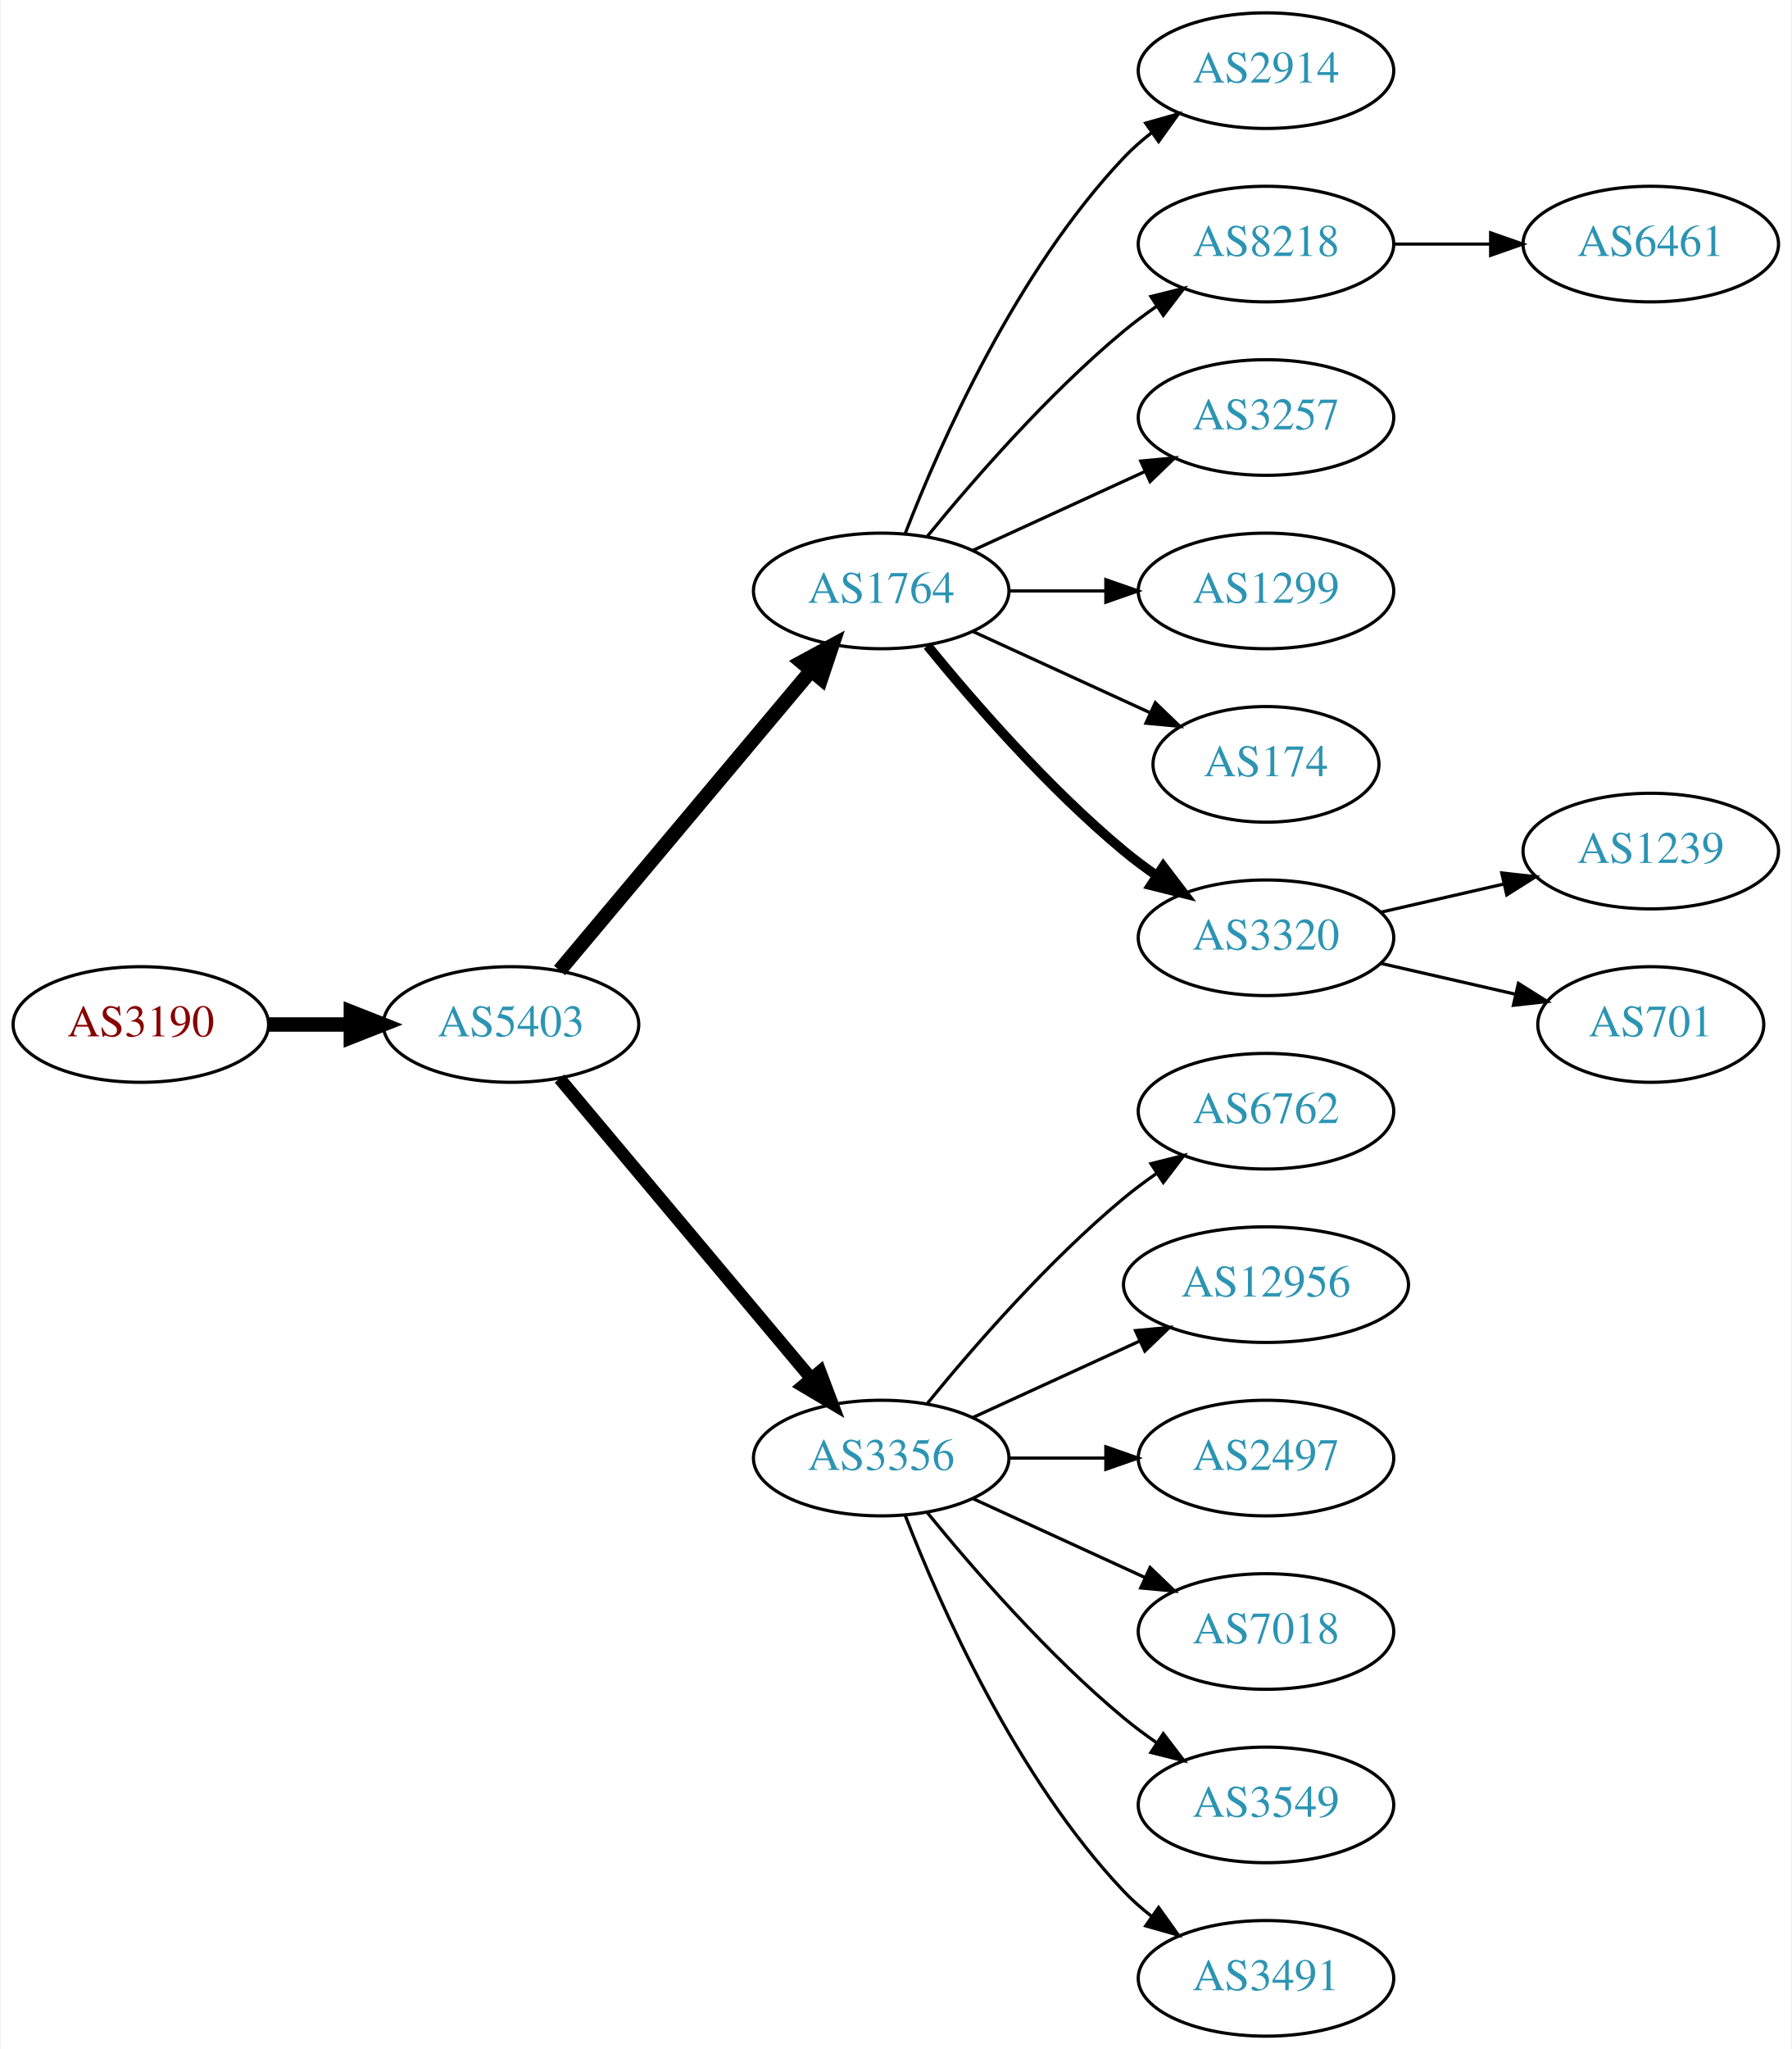
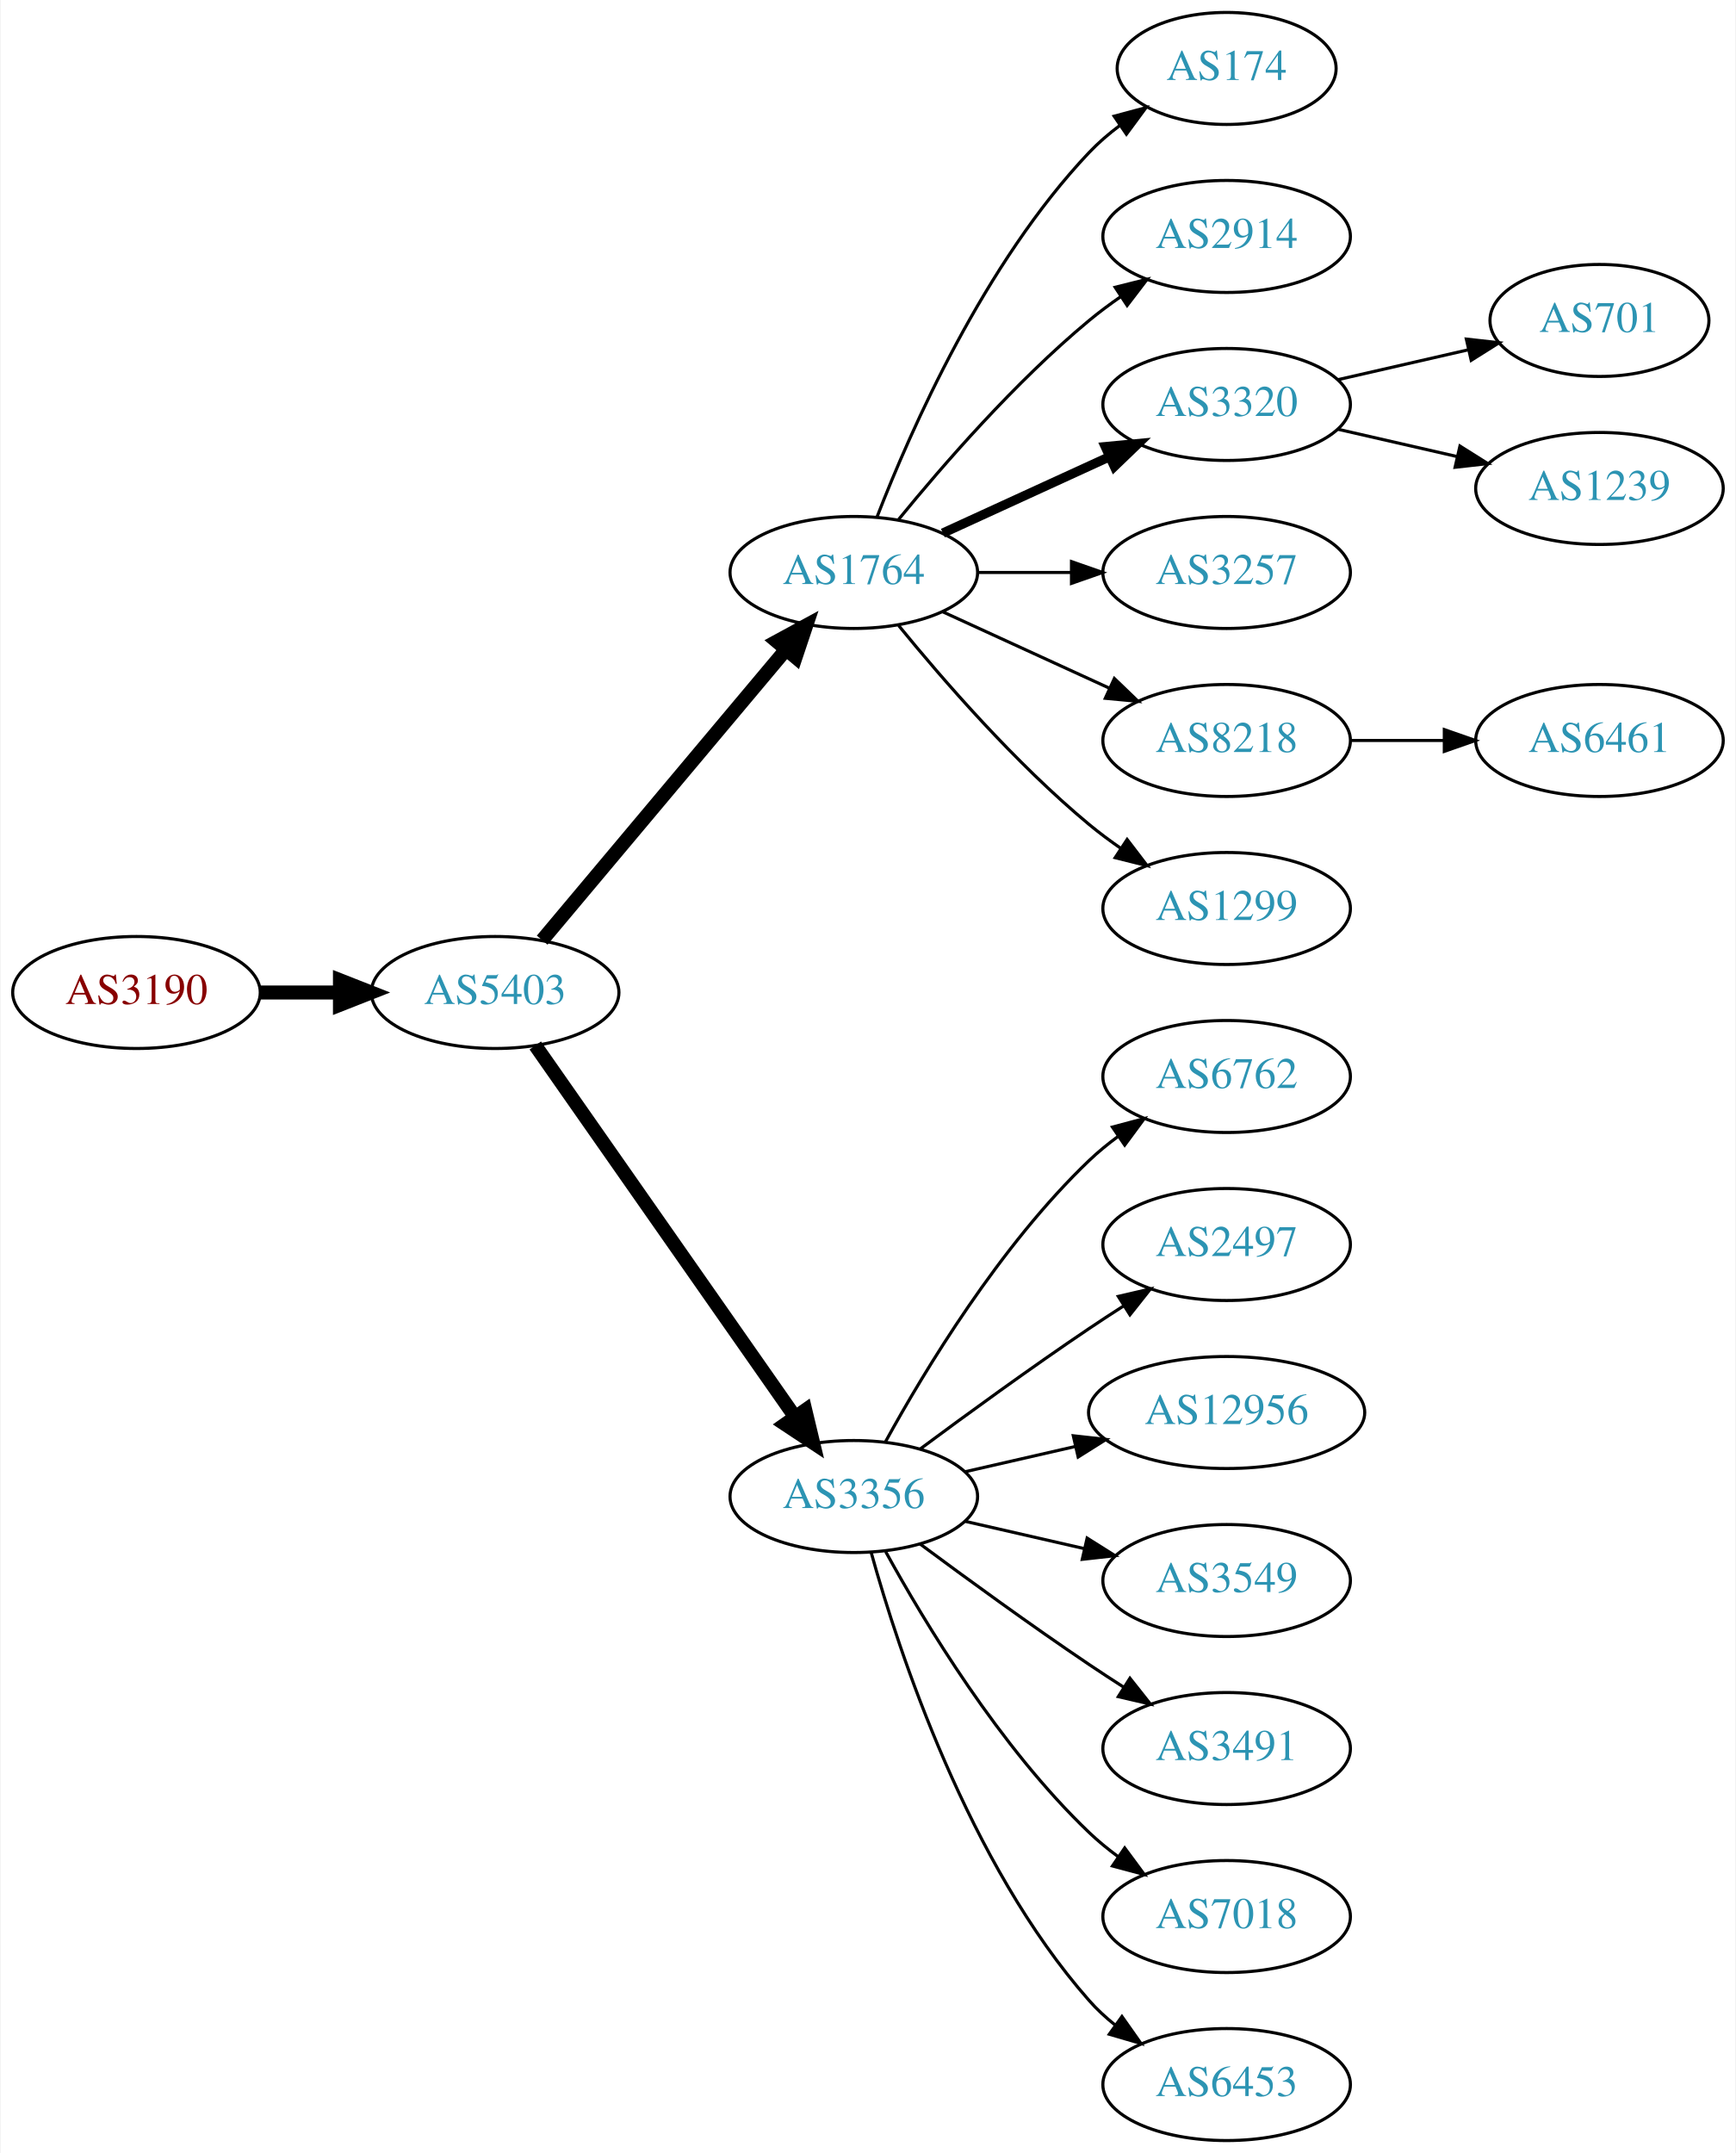
- <svg xmlns="http://www.w3.org/2000/svg" xmlns:xlink="http://www.w3.org/1999/xlink" width="558pt" height="638pt" viewBox="0.00 0.00 557.56 638.00">
-   <g id="graph0" class="graph" transform="scale(1 1) rotate(0) translate(4 634)">
-     <polygon fill="white" stroke="none" points="-4,4 -4,-634 553.564,-634 553.564,4 -4,4" />
+ <svg xmlns="http://www.w3.org/2000/svg" xmlns:xlink="http://www.w3.org/1999/xlink" width="558pt" height="692pt" viewBox="0.00 0.00 557.56 692.00">
+   <g id="graph0" class="graph" transform="scale(1 1) rotate(0) translate(4 688)">
+     <polygon fill="white" stroke="none" points="-4,4 -4,-688 553.564,-688 553.564,4 -4,4" />
    <g id="node1" class="node">
      <g id="a_node1">
        <a xlink:href="/asn/3190" xlink:title="AS3190 ~ 3-S-IT Dienstleistungen GmbH [AT]">
-           <ellipse fill="#ffffff" stroke="black" cx="39.647" cy="-315" rx="39.794" ry="18" />
-           <text text-anchor="middle" x="39.647" y="-311.3" font-family="Times,serif" font-size="14.00" fill="#880000">AS3190</text>
+           <ellipse fill="#ffffff" stroke="black" cx="39.647" cy="-369" rx="39.794" ry="18" />
+           <text text-anchor="middle" x="39.647" y="-365.3" font-family="Times,serif" font-size="14.00" fill="#880000">AS3190</text>
        </a>
      </g>
    </g>
    <g id="node2" class="node">
      <g id="a_node2">
        <a xlink:href="/asn/5403" xlink:title="AS5403 ~ AS5403 [AT]">
-           <ellipse fill="#ffffff" stroke="black" cx="154.939" cy="-315" rx="39.794" ry="18" />
-           <text text-anchor="middle" x="154.939" y="-311.3" font-family="Times,serif" font-size="14.00" fill="#2c94b3">AS5403</text>
+           <ellipse fill="#ffffff" stroke="black" cx="154.939" cy="-369" rx="39.794" ry="18" />
+           <text text-anchor="middle" x="154.939" y="-365.3" font-family="Times,serif" font-size="14.00" fill="#2c94b3">AS5403</text>
        </a>
      </g>
    </g>
    <g id="edge1" class="edge">
-       <path fill="none" stroke="black" stroke-width="4.5" d="M79.319,-315C87.522,-315 96.286,-315 104.818,-315" />
-       <polygon fill="black" stroke="black" stroke-width="4.5" points="105.057,-318.938 115.057,-315 105.057,-311.063 105.057,-318.938" />
+       <path fill="none" stroke="black" stroke-width="4.5" d="M79.319,-369C87.522,-369 96.286,-369 104.818,-369" />
+       <polygon fill="black" stroke="black" stroke-width="4.5" points="105.057,-372.938 115.057,-369 105.057,-365.063 105.057,-372.938" />
    </g>
    <g id="node3" class="node">
      <g id="a_node3">
        <a xlink:href="/asn/1764" xlink:title="AS1764 ~ NEXTLAYER-AS [AT]">
-           <ellipse fill="#ffffff" stroke="black" cx="270.232" cy="-450" rx="39.794" ry="18" />
-           <text text-anchor="middle" x="270.232" y="-446.3" font-family="Times,serif" font-size="14.00" fill="#2c94b3">AS1764</text>
+           <ellipse fill="#ffffff" stroke="black" cx="270.232" cy="-504" rx="39.794" ry="18" />
+           <text text-anchor="middle" x="270.232" y="-500.3" font-family="Times,serif" font-size="14.00" fill="#2c94b3">AS1764</text>
        </a>
      </g>
    </g>
    <g id="edge2" class="edge">
-       <path fill="none" stroke="black" stroke-width="4.5" d="M170.059,-331.825C189.734,-355.269 225.538,-397.934 248.316,-425.076" />
-       <polygon fill="black" stroke="black" stroke-width="4.5" points="245.49,-427.834 254.935,-432.963 251.523,-422.772 245.49,-427.834" />
+       <path fill="none" stroke="black" stroke-width="4.5" d="M170.059,-385.825C189.734,-409.269 225.538,-451.934 248.316,-479.076" />
+       <polygon fill="black" stroke="black" stroke-width="4.5" points="245.49,-481.834 254.935,-486.963 251.523,-476.772 245.49,-481.834" />
    </g>
    <g id="node4" class="node">
      <g id="a_node4">
        <a xlink:href="/asn/3356" xlink:title="AS3356 ~ Level 3 Parent, LLC [US]">
-           <ellipse fill="#ffffff" stroke="black" cx="270.232" cy="-180" rx="39.794" ry="18" />
-           <text text-anchor="middle" x="270.232" y="-176.3" font-family="Times,serif" font-size="14.00" fill="#2c94b3">AS3356</text>
+           <ellipse fill="#ffffff" stroke="black" cx="270.232" cy="-207" rx="39.794" ry="18" />
+           <text text-anchor="middle" x="270.232" y="-203.3" font-family="Times,serif" font-size="14.00" fill="#2c94b3">AS3356</text>
        </a>
      </g>
    </g>
    <g id="edge3" class="edge">
-       <path fill="none" stroke="black" stroke-width="3.938" d="M170.059,-298.175C189.734,-274.731 225.538,-232.066 248.316,-204.924" />
-       <polygon fill="black" stroke="black" stroke-width="3.938" points="251.188,-206.947 254.935,-197.037 245.825,-202.447 251.188,-206.947" />
+       <path fill="none" stroke="black" stroke-width="4.5" d="M167.85,-351.969C187.771,-323.483 227.961,-266.015 251.311,-232.626" />
+       <polygon fill="black" stroke="black" stroke-width="4.5" points="254.637,-234.742 257.141,-224.29 248.183,-230.228 254.637,-234.742" />
    </g>
    <g id="node5" class="node">
      <g id="a_node5">
+         <a xlink:href="/asn/174" xlink:title="AS174 ~ Cogent Communications [US]">
+           <ellipse fill="#ffffff" stroke="black" cx="390.075" cy="-666" rx="35.194" ry="18" />
+           <text text-anchor="middle" x="390.075" y="-662.3" font-family="Times,serif" font-size="14.00" fill="#2c94b3">AS174</text>
+         </a>
+       </g>
+     </g>
+     <g id="edge4" class="edge">
+       <path fill="none" stroke="black" d="M277.755,-521.994C288.506,-549.728 312.163,-603.429 345.879,-639 348.822,-642.105 352.195,-645.001 355.731,-647.655" />
+       <polygon fill="black" stroke="black" points="353.916,-650.654 364.15,-653.397 357.86,-644.871 353.916,-650.654" />
+     </g>
+     <g id="node6" class="node">
+       <g id="a_node6">
        <a xlink:href="/asn/2914" xlink:title="AS2914 ~ NTT America, Inc. [US]">
          <ellipse fill="#ffffff" stroke="black" cx="390.075" cy="-612" rx="39.794" ry="18" />
          <text text-anchor="middle" x="390.075" y="-608.3" font-family="Times,serif" font-size="14.00" fill="#2c94b3">AS2914</text>
        </a>
      </g>
    </g>
-     <g id="edge4" class="edge">
-       <path fill="none" stroke="black" d="M277.755,-467.994C288.506,-495.728 312.163,-549.429 345.879,-585 348.465,-587.728 351.382,-590.294 354.45,-592.677" />
-       <polygon fill="black" stroke="black" points="352.604,-595.658 362.799,-598.543 356.629,-589.93 352.604,-595.658" />
-     </g>
-     <g id="node6" class="node">
-       <g id="a_node6">
-         <a xlink:href="/asn/8218" xlink:title="AS8218 ~ legacy Neotelecoms [FR]">
-           <ellipse fill="#ffffff" stroke="black" cx="390.075" cy="-558" rx="39.794" ry="18" />
-           <text text-anchor="middle" x="390.075" y="-554.3" font-family="Times,serif" font-size="14.00" fill="#2c94b3">AS8218</text>
-         </a>
-       </g>
-     </g>
    <g id="edge5" class="edge">
-       <path fill="none" stroke="black" d="M284.651,-467.065C298.766,-484.375 322.181,-511.345 345.879,-531 349.095,-533.668 352.596,-536.27 356.166,-538.741" />
-       <polygon fill="black" stroke="black" points="354.244,-541.666 364.523,-544.236 358.09,-535.817 354.244,-541.666" />
+       <path fill="none" stroke="black" d="M284.651,-521.065C298.766,-538.375 322.181,-565.345 345.879,-585 349.095,-587.668 352.596,-590.27 356.166,-592.741" />
+       <polygon fill="black" stroke="black" points="354.244,-595.666 364.523,-598.236 358.09,-589.817 354.244,-595.666" />
    </g>
    <g id="node7" class="node">
      <g id="a_node7">
+         <a xlink:href="/asn/3320" xlink:title="AS3320 ~ DTAG [DE]">
+           <ellipse fill="#ffffff" stroke="black" cx="390.075" cy="-558" rx="39.794" ry="18" />
+           <text text-anchor="middle" x="390.075" y="-554.3" font-family="Times,serif" font-size="14.00" fill="#2c94b3">AS3320</text>
+         </a>
+       </g>
+     </g>
+     <g id="edge6" class="edge">
+       <path fill="none" stroke="black" stroke-width="3" d="M298.861,-516.661C314.818,-523.973 335.089,-533.261 352.371,-541.181" />
+       <polygon fill="black" stroke="black" stroke-width="3" points="351.07,-544.435 361.619,-545.419 353.986,-538.071 351.07,-544.435" />
+     </g>
+     <g id="node8" class="node">
+       <g id="a_node8">
        <a xlink:href="/asn/3257" xlink:title="AS3257 ~ GTT [DE]">
          <ellipse fill="#ffffff" stroke="black" cx="390.075" cy="-504" rx="39.794" ry="18" />
          <text text-anchor="middle" x="390.075" y="-500.3" font-family="Times,serif" font-size="14.00" fill="#2c94b3">AS3257</text>
        </a>
      </g>
    </g>
-     <g id="edge6" class="edge">
-       <path fill="none" stroke="black" d="M298.861,-462.661C314.818,-469.973 335.089,-479.261 352.371,-487.181" />
-       <polygon fill="black" stroke="black" points="351.07,-490.435 361.619,-491.419 353.986,-484.071 351.07,-490.435" />
-     </g>
-     <g id="node8" class="node">
-       <g id="a_node8">
-         <a xlink:href="/asn/1299" xlink:title="AS1299 ~ Telia Carrier [EU]">
-           <ellipse fill="#ffffff" stroke="black" cx="390.075" cy="-450" rx="39.794" ry="18" />
-           <text text-anchor="middle" x="390.075" y="-446.3" font-family="Times,serif" font-size="14.00" fill="#2c94b3">AS1299</text>
-         </a>
-       </g>
-     </g>
    <g id="edge7" class="edge">
-       <path fill="none" stroke="black" d="M310.145,-450C319.698,-450 330.048,-450 340.011,-450" />
-       <polygon fill="black" stroke="black" points="340.203,-453.5 350.203,-450 340.203,-446.5 340.203,-453.5" />
+       <path fill="none" stroke="black" d="M310.145,-504C319.698,-504 330.048,-504 340.011,-504" />
+       <polygon fill="black" stroke="black" points="340.203,-507.5 350.203,-504 340.203,-500.5 340.203,-507.5" />
    </g>
    <g id="node9" class="node">
      <g id="a_node9">
-         <a xlink:href="/asn/174" xlink:title="AS174 ~ Cogent Communications [US]">
-           <ellipse fill="#ffffff" stroke="black" cx="390.075" cy="-396" rx="35.194" ry="18" />
-           <text text-anchor="middle" x="390.075" y="-392.3" font-family="Times,serif" font-size="14.00" fill="#2c94b3">AS174</text>
+         <a xlink:href="/asn/8218" xlink:title="AS8218 ~ legacy Neotelecoms [FR]">
+           <ellipse fill="#ffffff" stroke="black" cx="390.075" cy="-450" rx="39.794" ry="18" />
+           <text text-anchor="middle" x="390.075" y="-446.3" font-family="Times,serif" font-size="14.00" fill="#2c94b3">AS8218</text>
        </a>
      </g>
    </g>
    <g id="edge8" class="edge">
-       <path fill="none" stroke="black" d="M298.861,-437.339C315.277,-429.817 336.259,-420.202 353.856,-412.139" />
-       <polygon fill="black" stroke="black" points="355.6,-415.189 363.233,-407.842 352.684,-408.826 355.6,-415.189" />
+       <path fill="none" stroke="black" d="M298.861,-491.339C314.818,-484.027 335.089,-474.739 352.371,-466.819" />
+       <polygon fill="black" stroke="black" points="353.986,-469.929 361.619,-462.581 351.07,-463.565 353.986,-469.929" />
    </g>
    <g id="node10" class="node">
      <g id="a_node10">
-         <a xlink:href="/asn/3320" xlink:title="AS3320 ~ DTAG [DE]">
+         <a xlink:href="/asn/1299" xlink:title="AS1299 ~ Telia Carrier [EU]">
+           <ellipse fill="#ffffff" stroke="black" cx="390.075" cy="-396" rx="39.794" ry="18" />
+           <text text-anchor="middle" x="390.075" y="-392.3" font-family="Times,serif" font-size="14.00" fill="#2c94b3">AS1299</text>
+         </a>
+       </g>
+     </g>
+     <g id="edge9" class="edge">
+       <path fill="none" stroke="black" d="M284.651,-486.935C298.766,-469.625 322.181,-442.655 345.879,-423 349.095,-420.332 352.596,-417.73 356.166,-415.259" />
+       <polygon fill="black" stroke="black" points="358.09,-418.183 364.523,-409.764 354.244,-412.334 358.09,-418.183" />
+     </g>
+     <g id="node11" class="node">
+       <g id="a_node11">
+         <a xlink:href="/asn/6762" xlink:title="AS6762 ~ TELECOM ITALIA SPARKLE S.p.A. [IT]">
          <ellipse fill="#ffffff" stroke="black" cx="390.075" cy="-342" rx="39.794" ry="18" />
-           <text text-anchor="middle" x="390.075" y="-338.3" font-family="Times,serif" font-size="14.00" fill="#2c94b3">AS3320</text>
-         </a>
-       </g>
-     </g>
-     <g id="edge9" class="edge">
-       <path fill="none" stroke="black" stroke-width="3" d="M284.651,-432.935C298.766,-415.625 322.181,-388.655 345.879,-369 349.095,-366.332 352.596,-363.73 356.166,-361.259" />
-       <polygon fill="black" stroke="black" stroke-width="3" points="358.09,-364.183 364.523,-355.764 354.244,-358.334 358.09,-364.183" />
+           <text text-anchor="middle" x="390.075" y="-338.3" font-family="Times,serif" font-size="14.00" fill="#2c94b3">AS6762</text>
+         </a>
+       </g>
+     </g>
+     <g id="edge10" class="edge">
+       <path fill="none" stroke="black" d="M280.474,-224.713C293.019,-247.561 317.196,-287.611 345.879,-315 348.747,-317.739 351.936,-320.347 355.245,-322.785" />
+       <polygon fill="black" stroke="black" points="353.369,-325.742 363.604,-328.477 357.308,-319.956 353.369,-325.742" />
    </g>
    <g id="node12" class="node">
      <g id="a_node12">
-         <a xlink:href="/asn/6762" xlink:title="AS6762 ~ TELECOM ITALIA SPARKLE S.p.A. [IT]">
+         <a xlink:href="/asn/2497" xlink:title="AS2497 ~ Internet Initiative Japan Inc. [JP]">
          <ellipse fill="#ffffff" stroke="black" cx="390.075" cy="-288" rx="39.794" ry="18" />
-           <text text-anchor="middle" x="390.075" y="-284.3" font-family="Times,serif" font-size="14.00" fill="#2c94b3">AS6762</text>
+           <text text-anchor="middle" x="390.075" y="-284.3" font-family="Times,serif" font-size="14.00" fill="#2c94b3">AS2497</text>
        </a>
      </g>
    </g>
    <g id="edge11" class="edge">
-       <path fill="none" stroke="black" d="M284.651,-197.065C298.766,-214.375 322.181,-241.345 345.879,-261 349.095,-263.668 352.596,-266.27 356.166,-268.741" />
-       <polygon fill="black" stroke="black" points="354.244,-271.666 364.523,-274.236 358.09,-265.817 354.244,-271.666" />
+       <path fill="none" stroke="black" d="M291.563,-222.277C306.425,-233.304 327.17,-248.407 345.879,-261 349.428,-263.389 353.178,-265.839 356.927,-268.242" />
+       <polygon fill="black" stroke="black" points="355.253,-271.325 365.575,-273.712 358.995,-265.409 355.253,-271.325" />
    </g>
    <g id="node13" class="node">
      <g id="a_node13">
        <a xlink:href="/asn/12956" xlink:title="AS12956 ~ TELXIUS [ES]">
          <ellipse fill="#ffffff" stroke="black" cx="390.075" cy="-234" rx="44.393" ry="18" />
          <text text-anchor="middle" x="390.075" y="-230.3" font-family="Times,serif" font-size="14.00" fill="#2c94b3">AS12956</text>
        </a>
      </g>
    </g>
    <g id="edge12" class="edge">
-       <path fill="none" stroke="black" d="M298.861,-192.661C314.359,-199.762 333.926,-208.728 350.872,-216.494" />
-       <polygon fill="black" stroke="black" points="349.426,-219.681 359.975,-220.665 352.342,-213.317 349.426,-219.681" />
+       <path fill="none" stroke="black" d="M305.952,-214.955C317.09,-217.507 329.625,-220.379 341.518,-223.104" />
+       <polygon fill="black" stroke="black" points="340.784,-226.526 351.313,-225.348 342.347,-219.703 340.784,-226.526" />
    </g>
    <g id="node14" class="node">
      <g id="a_node14">
-         <a xlink:href="/asn/2497" xlink:title="AS2497 ~ Internet Initiative Japan Inc. [JP]">
+         <a xlink:href="/asn/3549" xlink:title="AS3549 ~ Level 3 Parent, LLC [US]">
          <ellipse fill="#ffffff" stroke="black" cx="390.075" cy="-180" rx="39.794" ry="18" />
-           <text text-anchor="middle" x="390.075" y="-176.3" font-family="Times,serif" font-size="14.00" fill="#2c94b3">AS2497</text>
+           <text text-anchor="middle" x="390.075" y="-176.3" font-family="Times,serif" font-size="14.00" fill="#2c94b3">AS3549</text>
        </a>
      </g>
    </g>
    <g id="edge13" class="edge">
-       <path fill="none" stroke="black" d="M310.145,-180C319.698,-180 330.048,-180 340.011,-180" />
-       <polygon fill="black" stroke="black" points="340.203,-183.5 350.203,-180 340.203,-176.5 340.203,-183.5" />
+       <path fill="none" stroke="black" d="M305.952,-199.045C317.952,-196.296 331.572,-193.175 344.265,-190.267" />
+       <polygon fill="black" stroke="black" points="345.231,-193.636 354.197,-187.991 343.668,-186.813 345.231,-193.636" />
    </g>
    <g id="node15" class="node">
      <g id="a_node15">
-         <a xlink:href="/asn/7018" xlink:title="AS7018 ~ AT&amp;T Services, Inc. [US]">
+         <a xlink:href="/asn/3491" xlink:title="AS3491 ~ PCCW Global, Inc. [US]">
          <ellipse fill="#ffffff" stroke="black" cx="390.075" cy="-126" rx="39.794" ry="18" />
-           <text text-anchor="middle" x="390.075" y="-122.3" font-family="Times,serif" font-size="14.00" fill="#2c94b3">AS7018</text>
+           <text text-anchor="middle" x="390.075" y="-122.3" font-family="Times,serif" font-size="14.00" fill="#2c94b3">AS3491</text>
        </a>
      </g>
    </g>
    <g id="edge14" class="edge">
-       <path fill="none" stroke="black" d="M298.861,-167.339C314.818,-160.027 335.089,-150.739 352.371,-142.819" />
-       <polygon fill="black" stroke="black" points="353.986,-145.929 361.619,-138.581 351.07,-139.565 353.986,-145.929" />
+       <path fill="none" stroke="black" d="M291.563,-191.723C306.425,-180.696 327.17,-165.593 345.879,-153 349.428,-150.611 353.178,-148.161 356.927,-145.758" />
+       <polygon fill="black" stroke="black" points="358.995,-148.591 365.575,-140.288 355.253,-142.675 358.995,-148.591" />
    </g>
    <g id="node16" class="node">
      <g id="a_node16">
-         <a xlink:href="/asn/3549" xlink:title="AS3549 ~ Level 3 Parent, LLC [US]">
+         <a xlink:href="/asn/7018" xlink:title="AS7018 ~ AT&amp;T Services, Inc. [US]">
          <ellipse fill="#ffffff" stroke="black" cx="390.075" cy="-72" rx="39.794" ry="18" />
-           <text text-anchor="middle" x="390.075" y="-68.3" font-family="Times,serif" font-size="14.00" fill="#2c94b3">AS3549</text>
+           <text text-anchor="middle" x="390.075" y="-68.3" font-family="Times,serif" font-size="14.00" fill="#2c94b3">AS7018</text>
        </a>
      </g>
    </g>
    <g id="edge15" class="edge">
-       <path fill="none" stroke="black" d="M284.651,-162.935C298.766,-145.625 322.181,-118.655 345.879,-99 349.095,-96.332 352.596,-93.73 356.166,-91.259" />
-       <polygon fill="black" stroke="black" points="358.09,-94.183 364.523,-85.764 354.244,-88.334 358.09,-94.183" />
+       <path fill="none" stroke="black" d="M280.474,-189.287C293.019,-166.439 317.196,-126.389 345.879,-99 348.747,-96.261 351.936,-93.653 355.245,-91.215" />
+       <polygon fill="black" stroke="black" points="357.308,-94.044 363.604,-85.523 353.369,-88.258 357.308,-94.044" />
    </g>
    <g id="node17" class="node">
      <g id="a_node17">
-         <a xlink:href="/asn/3491" xlink:title="AS3491 ~ PCCW Global, Inc. [US]">
+         <a xlink:href="/asn/6453" xlink:title="AS6453 ~ TATA COMMUNICATIONS (AMERICA) INC [US]">
          <ellipse fill="#ffffff" stroke="black" cx="390.075" cy="-18" rx="39.794" ry="18" />
-           <text text-anchor="middle" x="390.075" y="-14.3" font-family="Times,serif" font-size="14.00" fill="#2c94b3">AS3491</text>
+           <text text-anchor="middle" x="390.075" y="-14.3" font-family="Times,serif" font-size="14.00" fill="#2c94b3">AS6453</text>
        </a>
      </g>
    </g>
    <g id="edge16" class="edge">
-       <path fill="none" stroke="black" d="M277.755,-162.006C288.506,-134.272 312.163,-80.571 345.879,-45 348.465,-42.272 351.382,-39.706 354.45,-37.323" />
-       <polygon fill="black" stroke="black" points="356.629,-40.069 362.799,-31.457 352.604,-34.342 356.629,-40.069" />
-     </g>
-     <g id="node11" class="node">
-       <g id="a_node11">
-         <a xlink:href="/asn/6461" xlink:title="AS6461 ~ Zayo Bandwidth [US]">
-           <ellipse fill="#ffffff" stroke="black" cx="509.918" cy="-558" rx="39.794" ry="18" />
-           <text text-anchor="middle" x="509.918" y="-554.3" font-family="Times,serif" font-size="14.00" fill="#2c94b3">AS6461</text>
-         </a>
-       </g>
-     </g>
-     <g id="edge10" class="edge">
-       <path fill="none" stroke="black" d="M429.988,-558C439.541,-558 449.891,-558 459.853,-558" />
-       <polygon fill="black" stroke="black" points="460.046,-561.5 470.046,-558 460.046,-554.5 460.046,-561.5" />
+       <path fill="none" stroke="black" d="M275.805,-189.054C284.711,-157.005 306.995,-89.158 345.879,-45 348.363,-42.179 351.213,-39.551 354.238,-37.129" />
+       <polygon fill="black" stroke="black" points="356.424,-39.869 362.527,-31.209 352.356,-34.172 356.424,-39.869" />
    </g>
    <g id="node18" class="node">
      <g id="a_node18">
-         <a xlink:href="/asn/1239" xlink:title="AS1239 ~ Sprint [US]">
-           <ellipse fill="#ffffff" stroke="black" cx="509.918" cy="-369" rx="39.794" ry="18" />
-           <text text-anchor="middle" x="509.918" y="-365.3" font-family="Times,serif" font-size="14.00" fill="#2c94b3">AS1239</text>
+         <a xlink:href="/asn/701" xlink:title="AS701 ~ UUNET [US]">
+           <ellipse fill="#ffffff" stroke="black" cx="509.918" cy="-585" rx="35.194" ry="18" />
+           <text text-anchor="middle" x="509.918" y="-581.3" font-family="Times,serif" font-size="14.00" fill="#2c94b3">AS701</text>
        </a>
      </g>
    </g>
    <g id="edge17" class="edge">
-       <path fill="none" stroke="black" d="M425.794,-349.955C437.794,-352.704 451.415,-355.825 464.108,-358.733" />
-       <polygon fill="black" stroke="black" points="463.51,-362.187 474.039,-361.009 465.073,-355.364 463.51,-362.187" />
+       <path fill="none" stroke="black" d="M425.794,-565.955C438.887,-568.955 453.909,-572.396 467.55,-575.522" />
+       <polygon fill="black" stroke="black" points="467.128,-579.016 477.657,-577.838 468.691,-572.193 467.128,-579.016" />
    </g>
    <g id="node19" class="node">
      <g id="a_node19">
-         <a xlink:href="/asn/701" xlink:title="AS701 ~ UUNET [US]">
-           <ellipse fill="#ffffff" stroke="black" cx="509.918" cy="-315" rx="35.194" ry="18" />
-           <text text-anchor="middle" x="509.918" y="-311.3" font-family="Times,serif" font-size="14.00" fill="#2c94b3">AS701</text>
+         <a xlink:href="/asn/1239" xlink:title="AS1239 ~ Sprint [US]">
+           <ellipse fill="#ffffff" stroke="black" cx="509.918" cy="-531" rx="39.794" ry="18" />
+           <text text-anchor="middle" x="509.918" y="-527.3" font-family="Times,serif" font-size="14.00" fill="#2c94b3">AS1239</text>
        </a>
      </g>
    </g>
    <g id="edge18" class="edge">
-       <path fill="none" stroke="black" d="M425.794,-334.045C438.887,-331.045 453.909,-327.604 467.55,-324.478" />
-       <polygon fill="black" stroke="black" points="468.691,-327.807 477.657,-322.162 467.128,-320.984 468.691,-327.807" />
+       <path fill="none" stroke="black" d="M425.794,-550.045C437.794,-547.296 451.415,-544.175 464.108,-541.267" />
+       <polygon fill="black" stroke="black" points="465.073,-544.636 474.039,-538.991 463.51,-537.813 465.073,-544.636" />
+     </g>
+     <g id="node20" class="node">
+       <g id="a_node20">
+         <a xlink:href="/asn/6461" xlink:title="AS6461 ~ Zayo Bandwidth [US]">
+           <ellipse fill="#ffffff" stroke="black" cx="509.918" cy="-450" rx="39.794" ry="18" />
+           <text text-anchor="middle" x="509.918" y="-446.3" font-family="Times,serif" font-size="14.00" fill="#2c94b3">AS6461</text>
+         </a>
+       </g>
+     </g>
+     <g id="edge19" class="edge">
+       <path fill="none" stroke="black" d="M429.988,-450C439.541,-450 449.891,-450 459.853,-450" />
+       <polygon fill="black" stroke="black" points="460.046,-453.5 470.046,-450 460.046,-446.5 460.046,-453.5" />
    </g>
  </g>
</svg>
